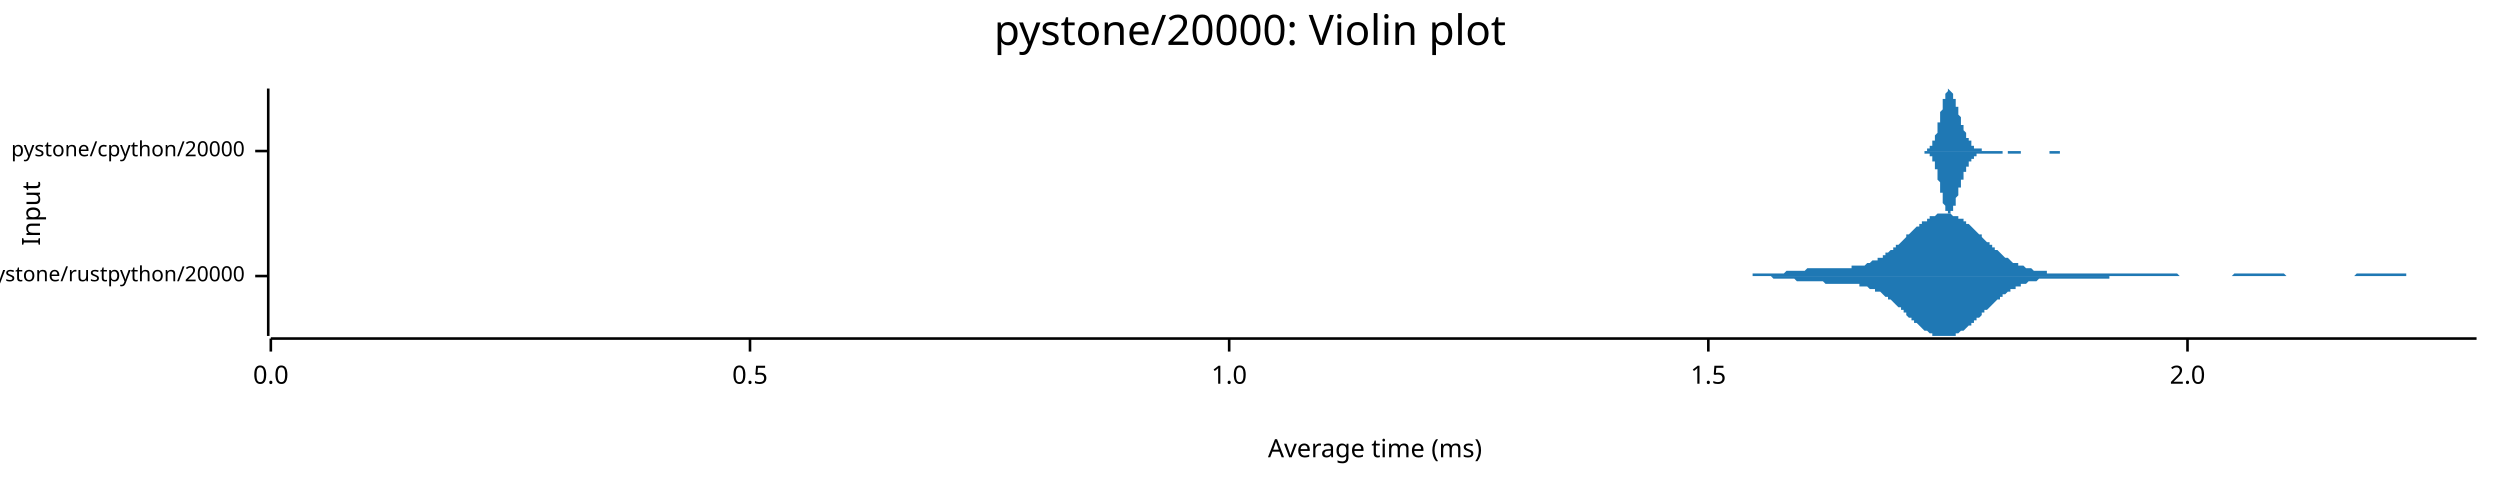
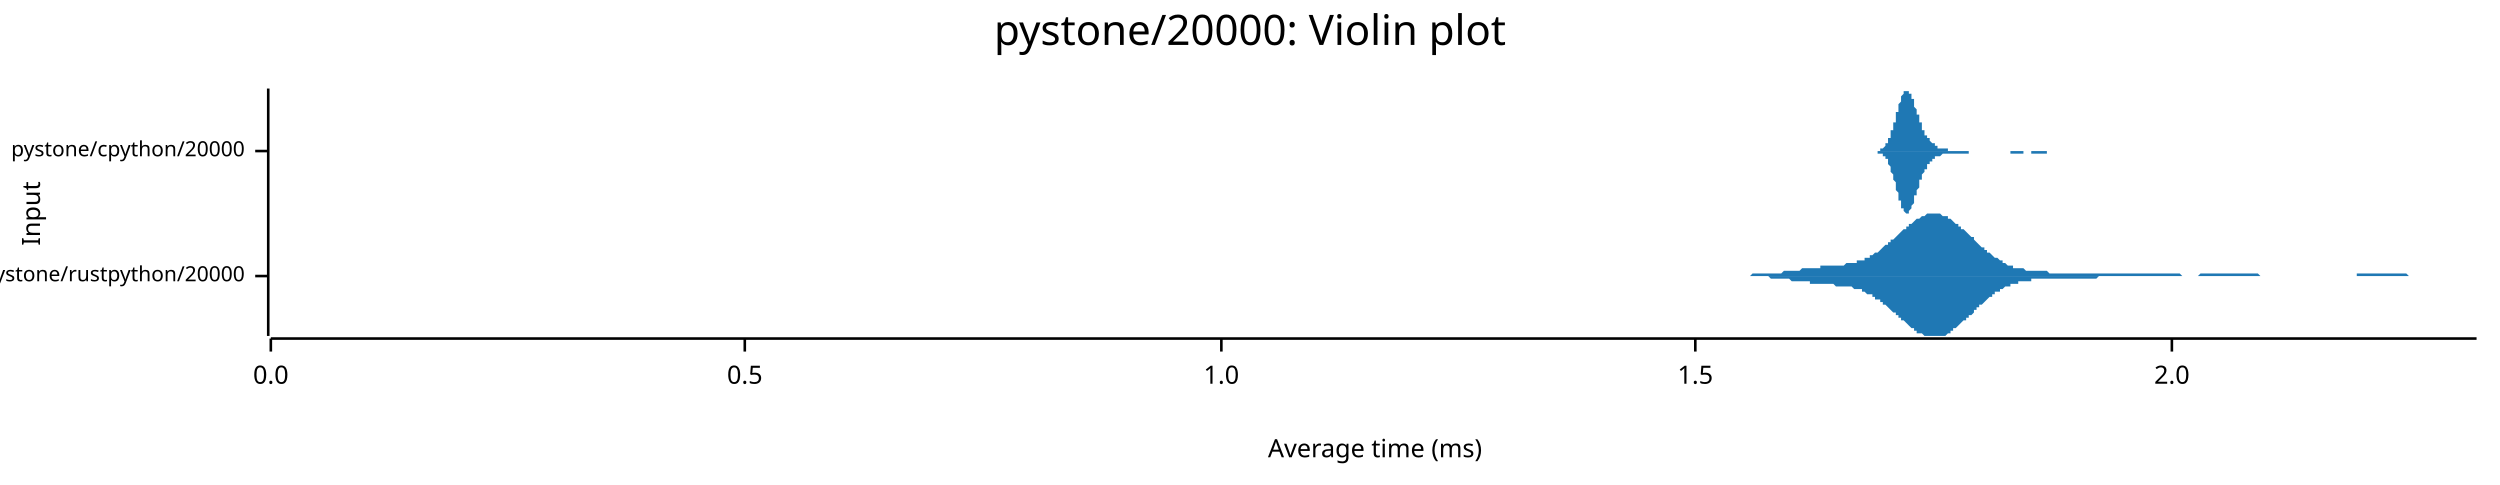
<svg xmlns="http://www.w3.org/2000/svg" width="960" height="186" viewBox="0 0 960 186">
  <text x="480" y="5" dy="0.76em" text-anchor="middle" font-family="sans-serif" font-size="16.129" opacity="1" fill="#000000">
pystone/20000: Violin plot
</text>
  <text x="8" y="82" dy="0.76em" text-anchor="middle" font-family="sans-serif" font-size="9.677" opacity="1" fill="#000000" transform="rotate(270, 8, 82)">
Input
</text>
  <text x="528" y="178" dy="-0.5ex" text-anchor="middle" font-family="sans-serif" font-size="9.677" opacity="1" fill="#000000">
Average time (ms)
</text>
  <polyline fill="none" opacity="1" stroke="#000000" stroke-width="1" points="103,34 103,129 " />
  <text x="94" y="106" dy="0.5ex" text-anchor="end" font-family="sans-serif" font-size="8.065" opacity="1" fill="#000000">
pystone/rustpython/20000
</text>
  <polyline fill="none" opacity="1" stroke="#000000" stroke-width="1" points="98,106 103,106 " />
  <text x="94" y="58" dy="0.5ex" text-anchor="end" font-family="sans-serif" font-size="8.065" opacity="1" fill="#000000">
pystone/cpython/20000
</text>
  <polyline fill="none" opacity="1" stroke="#000000" stroke-width="1" points="98,58 103,58 " />
  <polyline fill="none" opacity="1" stroke="#000000" stroke-width="1" points="104,130 951,130 " />
  <text x="104" y="140" dy="0.76em" text-anchor="middle" font-family="sans-serif" font-size="9.677" opacity="1" fill="#000000">
0.0
</text>
  <polyline fill="none" opacity="1" stroke="#000000" stroke-width="1" points="104,130 104,135 " />
-   <text x="288" y="140" dy="0.76em" text-anchor="middle" font-family="sans-serif" font-size="9.677" opacity="1" fill="#000000">
+   <text x="286" y="140" dy="0.76em" text-anchor="middle" font-family="sans-serif" font-size="9.677" opacity="1" fill="#000000">
0.5
</text>
-   <polyline fill="none" opacity="1" stroke="#000000" stroke-width="1" points="288,130 288,135 " />
-   <text x="472" y="140" dy="0.76em" text-anchor="middle" font-family="sans-serif" font-size="9.677" opacity="1" fill="#000000">
+   <polyline fill="none" opacity="1" stroke="#000000" stroke-width="1" points="286,130 286,135 " />
+   <text x="469" y="140" dy="0.76em" text-anchor="middle" font-family="sans-serif" font-size="9.677" opacity="1" fill="#000000">
1.0
</text>
-   <polyline fill="none" opacity="1" stroke="#000000" stroke-width="1" points="472,130 472,135 " />
-   <text x="656" y="140" dy="0.76em" text-anchor="middle" font-family="sans-serif" font-size="9.677" opacity="1" fill="#000000">
+   <polyline fill="none" opacity="1" stroke="#000000" stroke-width="1" points="469,130 469,135 " />
+   <text x="651" y="140" dy="0.76em" text-anchor="middle" font-family="sans-serif" font-size="9.677" opacity="1" fill="#000000">
1.5
</text>
-   <polyline fill="none" opacity="1" stroke="#000000" stroke-width="1" points="656,130 656,135 " />
-   <text x="840" y="140" dy="0.76em" text-anchor="middle" font-family="sans-serif" font-size="9.677" opacity="1" fill="#000000">
+   <polyline fill="none" opacity="1" stroke="#000000" stroke-width="1" points="651,130 651,135 " />
+   <text x="834" y="140" dy="0.76em" text-anchor="middle" font-family="sans-serif" font-size="9.677" opacity="1" fill="#000000">
2.0
</text>
-   <polyline fill="none" opacity="1" stroke="#000000" stroke-width="1" points="840,130 840,135 " />
-   <polygon opacity="1" fill="#1F78B4" points="658,106 659,106 659,106 660,106 660,106 661,106 662,106 662,106 663,106 663,106 664,106 665,106 665,106 666,106 666,106 667,106 667,106 668,106 669,106 669,106 670,106 670,106 671,106 672,106 672,106 673,106 673,105 674,105 674,105 675,105 676,105 676,105 677,105 677,105 678,105 679,105 679,105 680,105 680,105 681,105 682,105 682,105 683,105 683,105 684,105 684,105 685,105 686,104 686,104 687,104 687,104 688,104 689,104 689,104 690,104 690,104 691,104 691,104 692,104 693,104 693,104 694,103 694,103 695,103 696,103 696,103 697,103 697,103 698,103 699,103 699,103 700,103 700,103 701,103 701,103 702,103 703,103 703,103 704,103 704,103 705,103 706,103 706,103 707,103 707,103 708,103 708,103 709,103 710,103 710,103 711,103 711,102 712,102 713,102 713,102 714,102 714,102 715,102 716,102 716,102 717,101 717,101 718,101 718,101 719,100 720,100 720,100 721,100 721,99 722,99 723,99 723,98 724,98 724,97 725,97 725,97 726,96 727,96 727,95 728,95 728,94 729,94 730,93 730,93 731,92 731,92 732,91 732,90 733,90 734,89 734,89 735,88 735,88 736,87 737,87 737,86 738,86 738,85 739,85 740,85 740,84 741,84 741,83 742,83 742,83 743,83 744,82 744,82 745,82 745,82 746,82 747,82 747,82 748,82 748,82 749,82 749,82 750,83 751,83 751,83 752,83 752,84 753,84 754,84 754,85 755,85 755,86 756,86 757,87 757,87 758,88 758,88 759,89 759,89 760,90 761,90 761,91 762,92 762,92 763,93 764,93 764,94 765,94 765,95 766,95 766,96 767,96 768,97 768,97 769,98 769,98 770,99 771,99 771,99 772,100 772,100 773,101 774,101 774,101 775,101 775,102 776,102 776,102 777,102 778,103 778,103 779,103 779,103 780,103 781,104 781,104 782,104 782,104 783,104 783,104 784,104 785,104 785,104 786,104 786,105 787,105 788,105 788,105 789,105 789,105 790,105 791,105 791,105 792,105 792,105 793,105 793,105 794,105 795,105 795,105 796,105 796,105 797,105 798,105 798,105 799,105 799,105 800,105 800,105 801,105 802,105 802,105 803,105 803,105 804,105 805,105 805,105 806,105 806,105 807,105 808,105 808,105 809,105 809,105 810,105 810,105 811,105 812,105 812,105 813,105 813,105 814,105 815,105 815,105 816,105 816,105 817,105 817,105 818,105 819,105 819,105 820,105 820,105 821,105 822,105 822,105 823,105 823,105 824,105 825,105 825,105 826,105 826,105 827,105 827,105 828,105 829,105 829,105 830,105 830,105 831,105 832,105 832,105 833,105 833,105 834,105 834,105 835,105 836,105 836,105 837,106 837,106 838,106 839,106 839,106 840,106 840,106 841,106 841,106 842,106 843,106 843,106 844,106 844,106 845,106 846,106 846,106 847,106 847,106 848,106 849,106 849,106 850,106 850,106 851,106 851,106 852,106 853,106 853,106 854,106 854,106 855,106 856,106 856,106 857,106 857,106 858,105 858,105 859,105 860,105 860,105 861,105 861,105 862,105 863,105 863,105 864,105 864,105 865,105 866,105 866,105 867,105 867,105 868,105 868,105 869,105 870,105 870,105 871,105 871,105 872,105 873,105 873,105 874,105 874,105 875,105 875,105 876,105 877,105 877,105 878,106 878,106 879,106 880,106 880,106 881,106 881,106 882,106 883,106 883,106 884,106 884,106 885,106 885,106 886,106 887,106 887,106 888,106 888,106 889,106 890,106 890,106 891,106 891,106 892,106 892,106 893,106 894,106 894,106 895,106 895,106 896,106 897,106 897,106 898,106 898,106 899,106 900,106 900,106 901,106 901,106 902,106 902,106 903,106 904,106 904,106 905,105 905,105 906,105 907,105 907,105 908,105 908,105 909,105 909,105 910,105 911,105 911,105 912,105 912,105 913,105 914,105 914,105 915,105 915,105 916,105 917,105 917,105 918,105 918,105 919,105 919,105 920,105 921,105 921,105 922,105 922,105 923,105 924,105 924,106 925,106 925,106 926,106 926,106 927,106 928,106 928,106 929,106 929,106 930,106 931,106 931,106 932,106 932,106 933,106 934,106 934,106 935,106 935,106 936,106 936,106 937,106 938,106 938,106 939,106 939,106 940,106 941,106 941,106 942,106 942,106 943,106 943,106 944,106 945,106 945,106 946,106 946,106 947,106 948,106 948,106 949,106 949,106 950,106 951,106 951,106 658,106 " />
-   <polygon opacity="1" fill="#1F78B4" points="658,106 659,106 659,106 660,106 660,106 661,106 662,106 662,106 663,106 663,106 664,106 665,106 665,106 666,106 666,106 667,106 667,106 668,106 669,106 669,106 670,106 670,106 671,106 672,106 672,106 673,106 673,106 674,106 674,106 675,106 676,106 676,106 677,106 677,106 678,106 679,106 679,106 680,106 680,106 681,107 682,107 682,107 683,107 683,107 684,107 684,107 685,107 686,107 686,107 687,107 687,107 688,107 689,107 689,107 690,108 690,108 691,108 691,108 692,108 693,108 693,108 694,108 694,108 695,108 696,108 696,108 697,108 697,108 698,108 699,108 699,108 700,108 700,108 701,109 701,109 702,109 703,109 703,109 704,109 704,109 705,109 706,109 706,109 707,109 707,109 708,109 708,109 709,109 710,109 710,109 711,109 711,109 712,109 713,109 713,109 714,109 714,110 715,110 716,110 716,110 717,110 717,110 718,111 718,111 719,111 720,111 720,112 721,112 721,112 722,112 723,113 723,113 724,114 724,114 725,114 725,115 726,115 727,116 727,116 728,117 728,117 729,118 730,118 730,119 731,119 731,120 732,120 732,121 733,122 734,122 734,123 735,123 735,124 736,124 737,125 737,125 738,126 738,126 739,127 740,127 740,127 741,128 741,128 742,128 742,129 743,129 744,129 744,129 745,129 745,129 746,129 747,129 747,129 748,129 748,129 749,129 749,129 750,129 751,129 751,128 752,128 752,128 753,127 754,127 754,127 755,126 755,126 756,125 757,125 757,124 758,124 758,123 759,123 759,122 760,122 761,121 761,120 762,120 762,119 763,119 764,118 764,118 765,117 765,117 766,116 766,116 767,115 768,115 768,114 769,114 769,113 770,113 771,112 771,112 772,112 772,111 773,111 774,111 774,110 775,110 775,110 776,110 776,109 777,109 778,109 778,109 779,108 779,108 780,108 781,108 781,108 782,108 782,108 783,107 783,107 784,107 785,107 785,107 786,107 786,107 787,107 788,107 788,107 789,107 789,107 790,107 791,107 791,107 792,107 792,107 793,107 793,107 794,107 795,107 795,107 796,107 796,107 797,107 798,107 798,107 799,107 799,107 800,107 800,107 801,107 802,107 802,107 803,107 803,107 804,107 805,107 805,107 806,107 806,107 807,107 808,107 808,107 809,107 809,107 810,107 810,106 811,106 812,106 812,106 813,106 813,106 814,106 815,106 815,106 816,106 816,106 817,106 817,106 818,106 819,106 819,106 820,106 820,106 821,106 822,106 822,106 823,106 823,106 824,106 825,106 825,106 826,106 826,106 827,106 827,106 828,106 829,106 829,106 830,106 830,106 831,106 832,106 832,106 833,106 833,106 834,106 834,106 835,106 836,106 836,106 837,106 837,106 838,106 839,106 839,106 840,106 840,106 841,106 841,106 842,106 843,106 843,106 844,106 844,106 845,106 846,106 846,106 847,106 847,106 848,106 849,106 849,106 850,106 850,106 851,106 851,106 852,106 853,106 853,106 854,106 854,106 855,106 856,106 856,106 857,106 857,106 858,106 858,106 859,106 860,106 860,106 861,106 861,106 862,106 863,106 863,106 864,106 864,106 865,106 866,106 866,106 867,106 867,106 868,106 868,106 869,106 870,106 870,106 871,106 871,106 872,106 873,106 873,106 874,106 874,106 875,106 875,106 876,106 877,106 877,106 878,106 878,106 879,106 880,106 880,106 881,106 881,106 882,106 883,106 883,106 884,106 884,106 885,106 885,106 886,106 887,106 887,106 888,106 888,106 889,106 890,106 890,106 891,106 891,106 892,106 892,106 893,106 894,106 894,106 895,106 895,106 896,106 897,106 897,106 898,106 898,106 899,106 900,106 900,106 901,106 901,106 902,106 902,106 903,106 904,106 904,106 905,106 905,106 906,106 907,106 907,106 908,106 908,106 909,106 909,106 910,106 911,106 911,106 912,106 912,106 913,106 914,106 914,106 915,106 915,106 916,106 917,106 917,106 918,106 918,106 919,106 919,106 920,106 921,106 921,106 922,106 922,106 923,106 924,106 924,106 925,106 925,106 926,106 926,106 927,106 928,106 928,106 929,106 929,106 930,106 931,106 931,106 932,106 932,106 933,106 934,106 934,106 935,106 935,106 936,106 936,106 937,106 938,106 938,106 939,106 939,106 940,106 941,106 941,106 942,106 942,106 943,106 943,106 944,106 945,106 945,106 946,106 946,106 947,106 948,106 948,106 949,106 949,106 950,106 951,106 951,106 658,106 " />
-   <polygon opacity="1" fill="#1F78B4" points="737,58 737,58 737,58 737,58 737,58 738,58 738,58 738,58 738,58 738,58 738,58 738,58 738,58 739,58 739,58 739,58 739,58 739,58 739,58 739,58 739,58 739,58 740,58 740,58 740,58 740,58 740,58 740,58 740,58 740,57 741,57 741,57 741,57 741,57 741,57 741,57 741,57 741,56 741,56 742,56 742,56 742,56 742,55 742,55 742,55 742,55 742,54 743,54 743,54 743,53 743,53 743,53 743,52 743,52 743,52 744,51 744,51 744,50 744,50 744,49 744,49 744,48 744,48 744,47 745,47 745,46 745,46 745,45 745,44 745,44 745,43 745,43 746,42 746,42 746,41 746,41 746,40 746,40 746,39 746,39 746,38 747,38 747,38 747,37 747,37 747,36 747,36 747,36 747,36 748,35 748,35 748,35 748,35 748,35 748,35 748,35 748,35 748,34 749,35 749,35 749,35 749,35 749,35 749,35 749,35 749,35 750,36 750,36 750,36 750,36 750,37 750,37 750,37 750,38 751,38 751,38 751,39 751,39 751,39 751,40 751,40 751,41 751,41 752,41 752,42 752,42 752,43 752,43 752,43 752,44 752,44 753,45 753,45 753,45 753,46 753,46 753,47 753,47 753,47 753,48 754,48 754,48 754,49 754,49 754,49 754,50 754,50 754,50 755,51 755,51 755,51 755,51 755,52 755,52 755,52 755,52 755,53 756,53 756,53 756,53 756,53 756,54 756,54 756,54 756,54 757,54 757,55 757,55 757,55 757,55 757,55 757,55 757,56 758,56 758,56 758,56 758,56 758,56 758,56 758,56 758,56 758,57 759,57 759,57 759,57 759,57 759,57 759,57 759,57 759,57 760,57 760,57 760,57 760,57 760,57 760,57 760,57 760,57 760,57 761,57 761,58 761,58 761,58 761,58 761,58 761,58 761,58 762,58 762,58 762,58 762,58 762,58 762,58 762,58 762,58 762,58 763,58 763,58 763,58 763,58 763,58 763,58 763,58 763,58 764,58 764,58 764,58 764,58 764,58 764,58 764,58 764,58 765,58 765,58 765,58 765,58 765,58 765,58 765,58 765,58 765,58 766,58 766,58 766,58 766,58 766,58 766,58 766,58 766,58 767,58 767,58 767,58 767,58 767,58 767,58 767,58 767,58 767,58 768,58 768,58 768,58 768,58 768,58 768,58 768,58 768,58 769,58 769,58 769,58 769,58 769,58 769,58 769,58 769,58 769,58 770,58 770,58 770,58 770,58 770,58 770,58 770,58 770,58 771,58 771,58 771,58 771,58 771,58 771,58 771,58 771,58 772,58 772,58 772,58 772,58 772,58 772,58 772,58 772,58 772,58 773,58 773,58 773,58 773,58 773,58 773,58 773,58 773,58 774,58 774,58 774,58 774,58 774,58 774,58 774,58 774,58 774,58 775,58 775,58 775,58 775,58 775,58 775,58 775,58 775,58 776,58 776,58 776,58 776,58 776,58 776,58 776,58 776,58 776,58 777,58 777,58 777,58 777,58 777,58 777,58 777,58 777,58 778,58 778,58 778,58 778,58 778,58 778,58 778,58 778,58 779,58 779,58 779,58 779,58 779,58 779,58 779,58 779,58 779,58 780,58 780,58 780,58 780,58 780,58 780,58 780,58 780,58 781,58 781,58 781,58 781,58 781,58 781,58 781,58 781,58 781,58 782,58 782,58 782,58 782,58 782,58 782,58 782,58 782,58 783,58 783,58 783,58 783,58 783,58 783,58 783,58 783,58 783,58 784,58 784,58 784,58 784,58 784,58 784,58 784,58 784,58 785,58 785,58 785,58 785,58 785,58 785,58 785,58 785,58 785,58 786,58 786,58 786,58 786,58 786,58 786,58 786,58 786,58 787,58 787,58 787,58 787,58 787,58 787,58 787,58 787,58 788,58 788,58 788,58 788,58 788,58 788,58 788,58 788,58 788,58 789,58 789,58 789,58 789,58 789,58 789,58 789,58 789,58 790,58 790,58 790,58 790,58 790,58 790,58 790,58 790,58 790,58 791,58 791,58 791,58 791,58 791,58 791,58 791,58 791,58 792,58 792,58 792,58 792,58 792,58 792,58 792,58 792,58 792,58 793,58 793,58 793,58 793,58 793,58 793,58 793,58 793,58 794,58 794,58 794,58 794,58 794,58 794,58 794,58 794,58 795,58 795,58 795,58 795,58 795,58 795,58 795,58 795,58 795,58 796,58 796,58 796,58 796,58 796,58 796,58 796,58 737,58 " />
-   <polygon opacity="1" fill="#1F78B4" points="737,58 737,58 737,58 737,58 737,58 738,58 738,58 738,58 738,58 738,58 738,58 738,58 738,58 739,58 739,58 739,58 739,58 739,58 739,58 739,58 739,59 739,59 740,59 740,59 740,59 740,59 740,59 740,59 740,59 740,59 741,59 741,59 741,59 741,59 741,60 741,60 741,60 741,60 741,60 742,60 742,61 742,61 742,61 742,61 742,62 742,62 742,62 743,62 743,63 743,63 743,63 743,64 743,64 743,65 743,65 744,65 744,66 744,66 744,67 744,67 744,68 744,68 744,69 744,69 745,70 745,70 745,71 745,71 745,72 745,73 745,73 745,74 746,74 746,75 746,75 746,76 746,76 746,77 746,77 746,78 746,78 747,79 747,79 747,79 747,80 747,80 747,80 747,81 747,81 748,81 748,81 748,82 748,82 748,82 748,82 748,82 748,82 748,82 749,82 749,82 749,82 749,82 749,82 749,82 749,81 749,81 750,81 750,81 750,80 750,80 750,80 750,80 750,79 750,79 751,79 751,78 751,78 751,78 751,77 751,77 751,76 751,76 751,76 752,75 752,75 752,74 752,74 752,74 752,73 752,73 752,72 753,72 753,72 753,71 753,71 753,70 753,70 753,70 753,69 753,69 754,69 754,68 754,68 754,68 754,67 754,67 754,67 754,66 755,66 755,66 755,65 755,65 755,65 755,65 755,64 755,64 755,64 756,64 756,63 756,63 756,63 756,63 756,63 756,62 756,62 757,62 757,62 757,62 757,62 757,61 757,61 757,61 757,61 758,61 758,61 758,61 758,60 758,60 758,60 758,60 758,60 758,60 759,60 759,60 759,60 759,60 759,60 759,60 759,59 759,59 760,59 760,59 760,59 760,59 760,59 760,59 760,59 760,59 760,59 761,59 761,59 761,59 761,59 761,59 761,59 761,59 761,59 762,59 762,59 762,59 762,59 762,59 762,59 762,59 762,59 762,59 763,59 763,59 763,59 763,59 763,59 763,59 763,59 763,59 764,59 764,59 764,59 764,59 764,59 764,59 764,59 764,59 765,59 765,59 765,59 765,59 765,59 765,59 765,59 765,59 765,59 766,59 766,59 766,59 766,59 766,59 766,59 766,59 766,59 767,59 767,59 767,59 767,59 767,59 767,59 767,59 767,59 767,59 768,59 768,59 768,59 768,59 768,59 768,59 768,59 768,59 769,59 769,59 769,58 769,58 769,58 769,58 769,58 769,58 769,58 770,58 770,58 770,58 770,58 770,58 770,58 770,58 770,58 771,58 771,58 771,58 771,58 771,58 771,58 771,59 771,59 772,59 772,59 772,59 772,59 772,59 772,59 772,59 772,59 772,59 773,59 773,59 773,59 773,59 773,59 773,59 773,59 773,59 774,59 774,59 774,59 774,59 774,59 774,59 774,59 774,59 774,59 775,59 775,59 775,59 775,59 775,59 775,59 775,59 775,59 776,59 776,59 776,59 776,59 776,58 776,58 776,58 776,58 776,58 777,58 777,58 777,58 777,58 777,58 777,58 777,58 777,58 778,58 778,58 778,58 778,58 778,58 778,58 778,58 778,58 779,58 779,58 779,58 779,58 779,58 779,58 779,58 779,58 779,58 780,58 780,58 780,58 780,58 780,58 780,58 780,58 780,58 781,58 781,58 781,58 781,58 781,58 781,58 781,58 781,58 781,58 782,58 782,58 782,58 782,58 782,58 782,58 782,58 782,58 783,58 783,58 783,58 783,58 783,58 783,58 783,58 783,58 783,58 784,58 784,58 784,58 784,58 784,58 784,58 784,58 784,58 785,58 785,58 785,58 785,58 785,58 785,58 785,58 785,58 785,58 786,58 786,58 786,58 786,58 786,58 786,58 786,58 786,58 787,58 787,58 787,59 787,59 787,59 787,59 787,59 787,59 788,59 788,59 788,59 788,59 788,59 788,59 788,59 788,59 788,59 789,59 789,59 789,59 789,59 789,59 789,59 789,59 789,59 790,59 790,59 790,59 790,59 790,59 790,59 790,59 790,59 790,59 791,59 791,59 791,59 791,59 791,58 791,58 791,58 791,58 792,58 792,58 792,58 792,58 792,58 792,58 792,58 792,58 792,58 793,58 793,58 793,58 793,58 793,58 793,58 793,58 793,58 794,58 794,58 794,58 794,58 794,58 794,58 794,58 794,58 795,58 795,58 795,58 795,58 795,58 795,58 795,58 795,58 795,58 796,58 796,58 796,58 796,58 796,58 796,58 796,58 737,58 " />
+   <polyline fill="none" opacity="1" stroke="#000000" stroke-width="1" points="834,130 834,135 " />
+   <polygon opacity="1" fill="#1F78B4" points="657,106 657,106 658,106 659,106 659,106 660,106 660,106 661,106 662,106 662,106 663,106 663,106 664,106 665,106 665,106 666,106 666,106 667,106 667,106 668,106 669,106 669,106 670,106 670,106 671,106 672,106 672,106 673,105 673,105 674,105 675,105 675,105 676,105 676,105 677,105 677,105 678,105 679,105 679,105 680,105 680,105 681,105 682,105 682,105 683,105 683,105 684,105 685,104 685,104 686,104 686,104 687,104 687,104 688,104 689,104 689,104 690,104 690,104 691,104 692,103 692,103 693,103 693,103 694,103 695,103 695,103 696,103 696,103 697,103 698,103 698,103 699,103 699,102 700,102 700,102 701,102 702,102 702,102 703,102 703,102 704,102 705,102 705,102 706,102 706,102 707,102 708,102 708,102 709,101 709,101 710,101 710,101 711,101 712,101 712,101 713,101 713,100 714,100 715,100 715,100 716,100 716,99 717,99 718,99 718,98 719,98 719,98 720,97 720,97 721,97 722,96 722,96 723,95 723,95 724,94 725,94 725,93 726,93 726,92 727,92 728,91 728,91 729,90 729,90 730,89 730,89 731,88 732,88 732,87 733,87 733,86 734,86 735,85 735,85 736,84 736,84 737,84 738,83 738,83 739,83 739,83 740,82 740,82 741,82 742,82 742,82 743,82 743,82 744,82 745,82 745,82 746,83 746,83 747,83 748,83 748,84 749,84 749,84 750,85 750,85 751,86 752,86 752,87 753,87 753,88 754,88 755,89 755,89 756,90 756,90 757,91 758,91 758,92 759,93 759,93 760,94 760,94 761,95 762,95 762,96 763,96 763,97 764,97 765,98 765,98 766,99 766,99 767,99 768,100 768,100 769,100 769,101 770,101 770,101 771,102 772,102 772,102 773,102 773,103 774,103 775,103 775,103 776,103 776,103 777,103 778,104 778,104 779,104 779,104 780,104 780,104 781,104 782,104 782,104 783,104 783,104 784,104 785,104 785,104 786,104 786,104 787,105 788,105 788,105 789,105 789,105 790,105 790,105 791,105 792,105 792,105 793,105 793,105 794,105 795,105 795,105 796,105 796,105 797,105 798,105 798,105 799,105 799,105 800,105 800,105 801,105 802,105 802,105 803,105 803,105 804,105 805,105 805,105 806,105 806,105 807,105 808,105 808,105 809,105 809,105 810,105 810,105 811,105 812,105 812,105 813,105 813,105 814,105 815,105 815,105 816,105 816,105 817,105 818,105 818,105 819,105 819,105 820,105 820,105 821,105 822,105 822,105 823,105 823,105 824,105 825,105 825,105 826,105 826,105 827,105 828,105 828,105 829,105 829,105 830,105 830,105 831,105 832,105 832,105 833,105 833,105 834,105 835,105 835,105 836,105 836,105 837,105 838,106 838,106 839,106 839,106 840,106 840,106 841,106 842,106 842,106 843,106 843,106 844,106 845,105 845,105 846,105 846,105 847,105 848,105 848,105 849,105 849,105 850,105 850,105 851,105 852,105 852,105 853,105 853,105 854,105 855,105 855,105 856,105 856,105 857,105 858,105 858,105 859,105 859,105 860,105 860,105 861,105 862,105 862,105 863,105 863,105 864,105 865,105 865,105 866,105 866,105 867,105 868,106 868,106 869,106 869,106 870,106 870,106 871,106 872,106 872,106 873,106 873,106 874,106 875,106 875,106 876,106 876,106 877,106 878,106 878,106 879,106 879,106 880,106 880,106 881,106 882,106 882,106 883,106 883,106 884,106 885,106 885,106 886,106 886,106 887,106 888,106 888,106 889,106 889,106 890,106 890,106 891,106 892,106 892,106 893,106 893,106 894,106 895,106 895,106 896,106 896,106 897,106 898,106 898,106 899,106 899,106 900,106 900,106 901,106 902,106 902,106 903,106 903,106 904,106 905,106 905,105 906,105 906,105 907,105 908,105 908,105 909,105 909,105 910,105 910,105 911,105 912,105 912,105 913,105 913,105 914,105 915,105 915,105 916,105 916,105 917,105 918,105 918,105 919,105 919,105 920,105 920,105 921,105 922,105 922,105 923,105 923,105 924,105 925,106 925,106 926,106 926,106 927,106 928,106 928,106 929,106 929,106 930,106 930,106 931,106 932,106 932,106 933,106 933,106 934,106 935,106 935,106 936,106 936,106 937,106 938,106 938,106 939,106 939,106 940,106 940,106 941,106 942,106 942,106 943,106 943,106 944,106 945,106 945,106 946,106 946,106 947,106 948,106 948,106 949,106 949,106 950,106 951,106 951,106 657,106 " />
+   <polygon opacity="1" fill="#1F78B4" points="657,106 657,106 658,106 659,106 659,106 660,106 660,106 661,106 662,106 662,106 663,106 663,106 664,106 665,106 665,106 666,106 666,106 667,106 667,106 668,106 669,106 669,106 670,106 670,106 671,106 672,106 672,106 673,106 673,106 674,106 675,106 675,106 676,106 676,106 677,106 677,106 678,106 679,106 679,106 680,107 680,107 681,107 682,107 682,107 683,107 683,107 684,107 685,107 685,107 686,107 686,107 687,107 687,107 688,108 689,108 689,108 690,108 690,108 691,108 692,108 692,108 693,108 693,108 694,108 695,108 695,109 696,109 696,109 697,109 698,109 698,109 699,109 699,109 700,109 700,109 701,109 702,109 702,109 703,109 703,109 704,109 705,110 705,110 706,110 706,110 707,110 708,110 708,110 709,110 709,110 710,110 710,110 711,110 712,111 712,111 713,111 713,111 714,111 715,111 715,112 716,112 716,112 717,113 718,113 718,113 719,113 719,114 720,114 720,115 721,115 722,115 722,116 723,116 723,117 724,117 725,118 725,118 726,119 726,119 727,120 728,120 728,121 729,121 729,122 730,122 730,123 731,123 732,124 732,124 733,125 733,125 734,126 735,126 735,127 736,127 736,128 737,128 738,128 738,128 739,129 739,129 740,129 740,129 741,129 742,129 742,129 743,129 743,129 744,129 745,129 745,129 746,129 746,129 747,129 748,128 748,128 749,128 749,127 750,127 750,126 751,126 752,125 752,125 753,124 753,124 754,123 755,123 755,122 756,122 756,121 757,121 758,120 758,119 759,119 759,118 760,118 760,117 761,117 762,116 762,116 763,115 763,115 764,114 765,114 765,113 766,113 766,112 767,112 768,112 768,111 769,111 769,111 770,110 770,110 771,110 772,110 772,109 773,109 773,109 774,109 775,109 775,108 776,108 776,108 777,108 778,108 778,108 779,108 779,108 780,108 780,107 781,107 782,107 782,107 783,107 783,107 784,107 785,107 785,107 786,107 786,107 787,107 788,107 788,107 789,107 789,107 790,107 790,107 791,107 792,107 792,107 793,107 793,107 794,107 795,107 795,107 796,107 796,107 797,107 798,107 798,107 799,107 799,107 800,107 800,107 801,107 802,107 802,107 803,107 803,107 804,107 805,107 805,107 806,106 806,106 807,106 808,106 808,106 809,106 809,106 810,106 810,106 811,106 812,106 812,106 813,106 813,106 814,106 815,106 815,106 816,106 816,106 817,106 818,106 818,106 819,106 819,106 820,106 820,106 821,106 822,106 822,106 823,106 823,106 824,106 825,106 825,106 826,106 826,106 827,106 828,106 828,106 829,106 829,106 830,106 830,106 831,106 832,106 832,106 833,106 833,106 834,106 835,106 835,106 836,106 836,106 837,106 838,106 838,106 839,106 839,106 840,106 840,106 841,106 842,106 842,106 843,106 843,106 844,106 845,106 845,106 846,106 846,106 847,106 848,106 848,106 849,106 849,106 850,106 850,106 851,106 852,106 852,106 853,106 853,106 854,106 855,106 855,106 856,106 856,106 857,106 858,106 858,106 859,106 859,106 860,106 860,106 861,106 862,106 862,106 863,106 863,106 864,106 865,106 865,106 866,106 866,106 867,106 868,106 868,106 869,106 869,106 870,106 870,106 871,106 872,106 872,106 873,106 873,106 874,106 875,106 875,106 876,106 876,106 877,106 878,106 878,106 879,106 879,106 880,106 880,106 881,106 882,106 882,106 883,106 883,106 884,106 885,106 885,106 886,106 886,106 887,106 888,106 888,106 889,106 889,106 890,106 890,106 891,106 892,106 892,106 893,106 893,106 894,106 895,106 895,106 896,106 896,106 897,106 898,106 898,106 899,106 899,106 900,106 900,106 901,106 902,106 902,106 903,106 903,106 904,106 905,106 905,106 906,106 906,106 907,106 908,106 908,106 909,106 909,106 910,106 910,106 911,106 912,106 912,106 913,106 913,106 914,106 915,106 915,106 916,106 916,106 917,106 918,106 918,106 919,106 919,106 920,106 920,106 921,106 922,106 922,106 923,106 923,106 924,106 925,106 925,106 926,106 926,106 927,106 928,106 928,106 929,106 929,106 930,106 930,106 931,106 932,106 932,106 933,106 933,106 934,106 935,106 935,106 936,106 936,106 937,106 938,106 938,106 939,106 939,106 940,106 940,106 941,106 942,106 942,106 943,106 943,106 944,106 945,106 945,106 946,106 946,106 947,106 948,106 948,106 949,106 949,106 950,106 951,106 951,106 657,106 " />
+   <polygon opacity="1" fill="#1F78B4" points="717,58 717,58 718,58 718,58 718,58 718,58 718,58 718,58 718,58 719,58 719,58 719,58 719,58 719,58 719,58 720,58 720,58 720,58 720,58 720,58 720,58 720,58 721,58 721,58 721,58 721,58 721,58 721,58 721,58 722,58 722,58 722,58 722,58 722,58 722,57 723,57 723,57 723,57 723,57 723,57 723,57 723,57 724,56 724,56 724,56 724,56 724,56 724,55 725,55 725,55 725,55 725,54 725,54 725,54 725,53 726,53 726,53 726,52 726,52 726,51 726,51 726,50 727,50 727,49 727,49 727,48 727,48 727,47 728,47 728,46 728,46 728,45 728,45 728,44 728,43 729,43 729,42 729,42 729,41 729,41 729,40 730,39 730,39 730,38 730,38 730,38 730,37 730,37 731,36 731,36 731,36 731,35 731,35 731,35 732,35 732,35 732,35 732,35 732,34 732,35 732,35 733,35 733,35 733,35 733,35 733,35 733,36 733,36 734,36 734,36 734,37 734,37 734,37 734,38 735,38 735,39 735,39 735,40 735,40 735,41 735,41 736,42 736,42 736,42 736,43 736,43 736,44 737,44 737,45 737,45 737,46 737,46 737,47 737,47 738,47 738,48 738,48 738,49 738,49 738,49 738,50 739,50 739,50 739,51 739,51 739,51 739,52 740,52 740,52 740,52 740,53 740,53 740,53 740,53 741,53 741,54 741,54 741,54 741,54 741,54 742,55 742,55 742,55 742,55 742,55 742,55 742,55 743,55 743,56 743,56 743,56 743,56 743,56 743,56 744,56 744,56 744,56 744,56 744,57 744,57 745,57 745,57 745,57 745,57 745,57 745,57 745,57 746,57 746,57 746,57 746,57 746,57 746,57 747,57 747,57 747,57 747,57 747,57 747,57 747,57 748,57 748,57 748,57 748,57 748,57 748,57 748,58 749,58 749,58 749,58 749,58 749,58 749,58 750,58 750,58 750,58 750,58 750,58 750,58 750,58 751,58 751,58 751,58 751,58 751,58 751,58 752,58 752,58 752,58 752,58 752,58 752,58 752,58 753,58 753,58 753,58 753,58 753,58 753,58 754,58 754,58 754,58 754,58 754,58 754,58 754,58 755,58 755,58 755,58 755,58 755,58 755,58 755,58 756,58 756,58 756,58 756,58 756,58 756,58 757,58 757,58 757,58 757,58 757,58 757,58 757,58 758,58 758,58 758,58 758,58 758,58 758,58 759,58 759,58 759,58 759,58 759,58 759,58 759,58 760,58 760,58 760,58 760,58 760,58 760,58 760,58 761,58 761,58 761,58 761,58 761,58 761,58 762,58 762,58 762,58 762,58 762,58 762,58 762,58 763,58 763,58 763,58 763,58 763,58 763,58 764,58 764,58 764,58 764,58 764,58 764,58 764,58 765,58 765,58 765,58 765,58 765,58 765,58 765,58 766,58 766,58 766,58 766,58 766,58 766,58 767,58 767,58 767,58 767,58 767,58 767,58 767,58 768,58 768,58 768,58 768,58 768,58 768,58 769,58 769,58 769,58 769,58 769,58 769,58 769,58 770,58 770,58 770,58 770,58 770,58 770,58 770,58 771,58 771,58 771,58 771,58 771,58 771,58 772,58 772,58 772,58 772,58 772,58 772,58 772,58 773,58 773,58 773,58 773,58 773,58 773,58 774,58 774,58 774,58 774,58 774,58 774,58 774,58 775,58 775,58 775,58 775,58 775,58 775,58 775,58 776,58 776,58 776,58 776,58 776,58 776,58 777,58 777,58 777,58 777,58 777,58 777,58 777,58 778,58 778,58 778,58 778,58 778,58 778,58 779,58 779,58 779,58 779,58 779,58 779,58 779,58 780,58 780,58 780,58 780,58 780,58 780,58 781,58 781,58 781,58 781,58 781,58 781,58 781,58 782,58 782,58 782,58 782,58 782,58 782,58 782,58 783,58 783,58 783,58 783,58 783,58 783,58 784,58 784,58 784,58 784,58 784,58 784,58 784,58 785,58 785,58 785,58 785,58 785,58 785,58 786,58 786,58 786,58 786,58 786,58 786,58 786,58 787,58 787,58 787,58 787,58 787,58 787,58 787,58 788,58 788,58 788,58 788,58 788,58 788,58 789,58 789,58 789,58 789,58 789,58 789,58 789,58 790,58 790,58 790,58 790,58 790,58 790,58 791,58 791,58 791,58 791,58 791,58 791,58 791,58 792,58 792,58 792,58 792,58 792,58 792,58 792,58 793,58 793,58 793,58 793,58 717,58 " />
+   <polygon opacity="1" fill="#1F78B4" points="717,58 717,58 718,58 718,58 718,58 718,58 718,58 718,58 718,58 719,58 719,58 719,58 719,58 719,58 719,58 720,58 720,58 720,58 720,58 720,58 720,58 720,58 721,58 721,58 721,59 721,59 721,59 721,59 721,59 722,59 722,59 722,59 722,59 722,59 722,59 723,59 723,59 723,59 723,59 723,60 723,60 723,60 724,60 724,60 724,60 724,61 724,61 724,61 725,61 725,62 725,62 725,62 725,62 725,63 725,63 726,64 726,64 726,64 726,65 726,65 726,66 726,66 727,67 727,67 727,68 727,68 727,69 727,69 728,70 728,70 728,71 728,71 728,72 728,73 728,73 729,74 729,74 729,75 729,75 729,76 729,77 730,77 730,78 730,78 730,79 730,79 730,79 730,80 731,80 731,80 731,81 731,81 731,81 731,81 732,82 732,82 732,82 732,82 732,82 732,82 732,82 733,82 733,82 733,82 733,81 733,81 733,81 733,81 734,80 734,80 734,80 734,79 734,79 734,79 735,78 735,78 735,77 735,77 735,76 735,76 735,75 736,75 736,75 736,74 736,74 736,73 736,73 737,72 737,72 737,71 737,71 737,70 737,70 737,69 738,69 738,69 738,68 738,68 738,68 738,67 738,67 739,66 739,66 739,66 739,66 739,65 739,65 740,65 740,64 740,64 740,64 740,64 740,64 740,63 741,63 741,63 741,63 741,63 741,62 741,62 742,62 742,62 742,62 742,62 742,61 742,61 742,61 743,61 743,61 743,61 743,61 743,61 743,60 743,60 744,60 744,60 744,60 744,60 744,60 744,60 745,60 745,60 745,60 745,60 745,60 745,60 745,60 746,59 746,59 746,59 746,59 746,59 746,59 747,59 747,59 747,59 747,59 747,59 747,59 747,59 748,59 748,59 748,59 748,59 748,59 748,59 748,59 749,59 749,59 749,59 749,59 749,59 749,59 750,59 750,59 750,59 750,59 750,59 750,59 750,59 751,59 751,59 751,59 751,59 751,59 751,59 752,59 752,59 752,59 752,59 752,59 752,59 752,59 753,59 753,59 753,59 753,59 753,59 753,59 754,59 754,59 754,59 754,59 754,59 754,59 754,59 755,59 755,59 755,59 755,59 755,59 755,59 755,59 756,59 756,59 756,58 756,58 756,58 756,58 757,58 757,58 757,58 757,58 757,58 757,58 757,58 758,58 758,58 758,58 758,58 758,58 758,58 759,58 759,58 759,58 759,58 759,58 759,58 759,58 760,58 760,58 760,58 760,58 760,58 760,58 760,58 761,58 761,58 761,58 761,58 761,58 761,58 762,58 762,58 762,58 762,58 762,58 762,58 762,58 763,58 763,58 763,58 763,58 763,58 763,58 764,58 764,58 764,58 764,58 764,58 764,58 764,58 765,58 765,58 765,58 765,58 765,58 765,58 765,58 766,58 766,58 766,58 766,58 766,58 766,58 767,58 767,58 767,58 767,58 767,58 767,58 767,58 768,58 768,58 768,58 768,58 768,58 768,58 769,58 769,58 769,58 769,58 769,58 769,58 769,58 770,58 770,58 770,58 770,58 770,58 770,58 770,58 771,58 771,58 771,58 771,58 771,58 771,58 772,58 772,59 772,59 772,59 772,59 772,59 772,59 773,59 773,59 773,59 773,59 773,59 773,59 774,59 774,59 774,59 774,59 774,59 774,59 774,59 775,59 775,59 775,59 775,59 775,59 775,59 775,59 776,59 776,59 776,59 776,59 776,59 776,59 777,59 777,59 777,59 777,58 777,58 777,58 777,58 778,58 778,58 778,58 778,58 778,58 778,58 779,58 779,58 779,58 779,58 779,58 779,58 779,58 780,58 780,58 780,58 780,58 780,58 780,59 781,59 781,59 781,59 781,59 781,59 781,59 781,59 782,59 782,59 782,59 782,59 782,59 782,59 782,59 783,59 783,59 783,59 783,59 783,59 783,59 784,59 784,59 784,59 784,59 784,59 784,59 784,59 785,59 785,59 785,59 785,59 785,59 785,59 786,59 786,59 786,58 786,58 786,58 786,58 786,58 787,58 787,58 787,58 787,58 787,58 787,58 787,58 788,58 788,58 788,58 788,58 788,58 788,58 789,58 789,58 789,58 789,58 789,58 789,58 789,58 790,58 790,58 790,58 790,58 790,58 790,58 791,58 791,58 791,58 791,58 791,58 791,58 791,58 792,58 792,58 792,58 792,58 792,58 792,58 792,58 793,58 793,58 793,58 793,58 717,58 " />
</svg>
